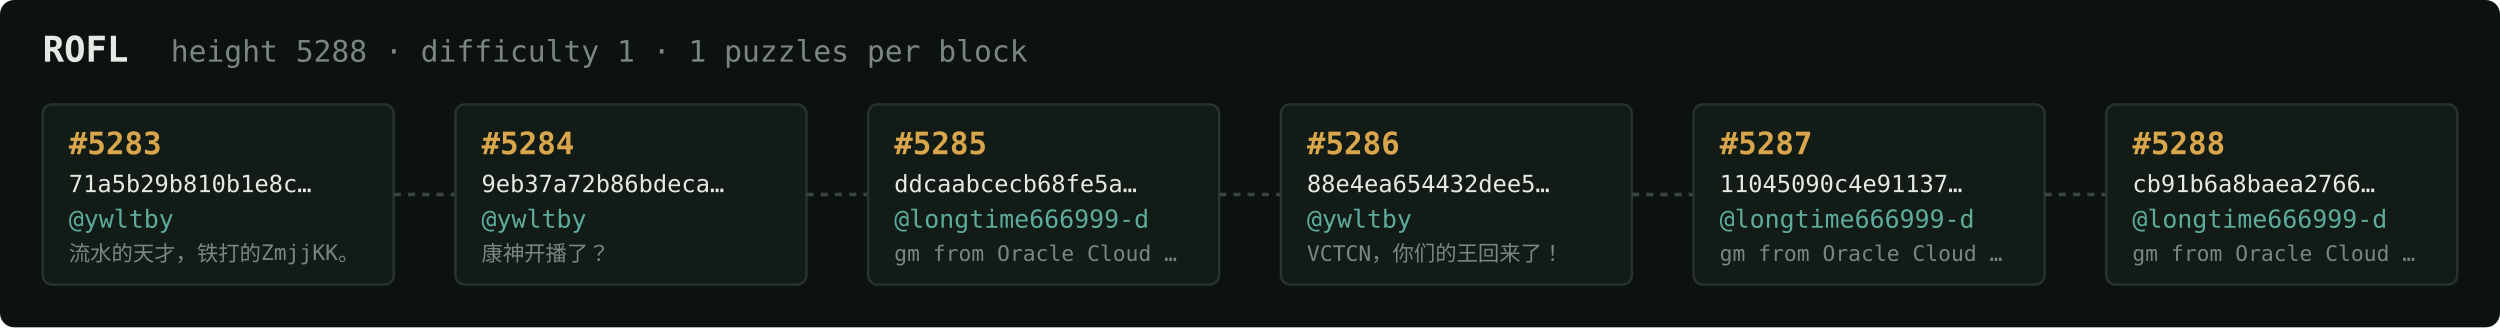
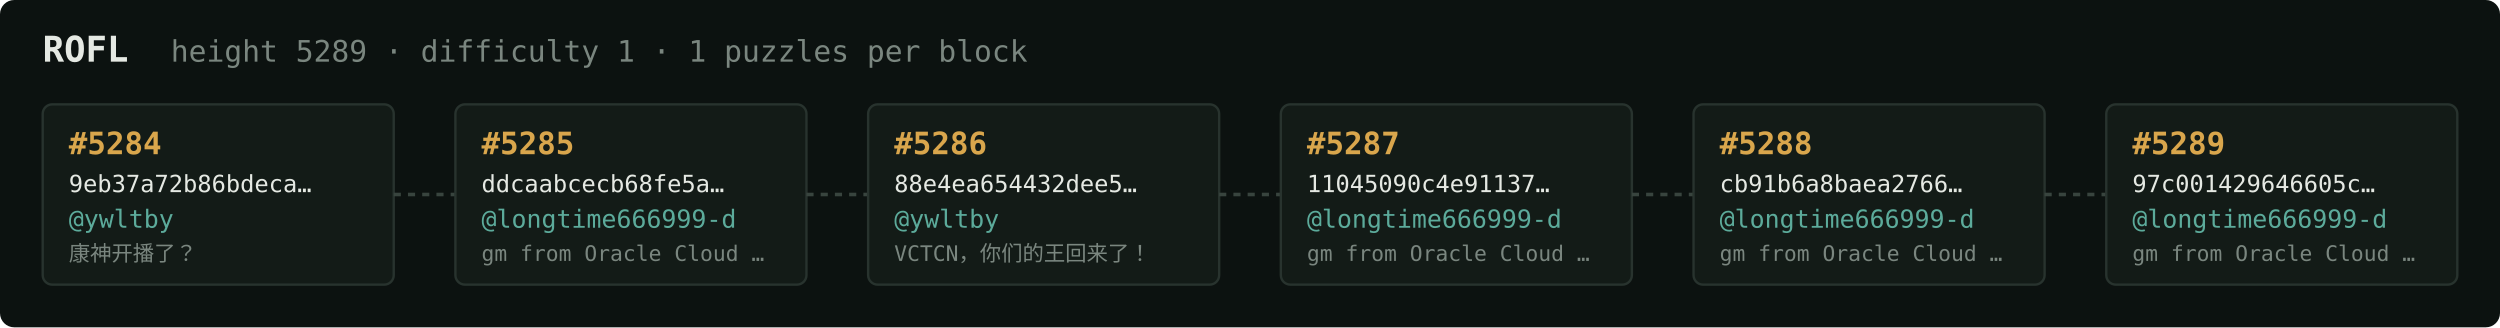
<svg xmlns="http://www.w3.org/2000/svg" width="1054" height="138" viewBox="0 0 1054 138" font-family="ui-monospace,SFMono-Regular,Menlo,monospace">
  <rect fill="#0c1210" width="1054" height="138" rx="6" />
  <text x="18" y="26" fill="#e5e9e3" font-size="15" font-weight="700">ROFL</text>
-   <text x="72" y="26" fill="#7a867f" font-size="12.5">height 5288 · difficulty 1 · 1 puzzles per block</text>
+   <text x="72" y="26" fill="#7a867f" font-size="12.5">height 5289 · difficulty 1 · 1 puzzles per block</text>
  <rect x="18" y="44" width="148" height="76" rx="4" fill="#131b17" stroke="#28332e" stroke-width="1" />
-   <text x="29" y="65" fill="#d9a64c" font-size="13" font-weight="700">#5283</text>
-   <text x="29" y="81" fill="#e5e9e3" font-size="10">71a5b29b810b1e8c…</text>
+   <text x="29" y="65" fill="#d9a64c" font-size="13" font-weight="700">#5284</text>
+   <text x="29" y="81" fill="#e5e9e3" font-size="10">9eb37a72b86bdeca…</text>
  <text x="29" y="96" fill="#5cab9b" font-size="10.5">@ywltby</text>
-   <text x="29" y="110" fill="#7a867f" font-size="9">流水的天才，铁打的ZmjjKK。</text>
+   <text x="29" y="110" fill="#7a867f" font-size="9">康神开播了？</text>
  <line x1="166" y1="82.0" x2="192" y2="82.0" stroke="#38443e" stroke-width="1.5" stroke-dasharray="3 3" />
  <rect x="192" y="44" width="148" height="76" rx="4" fill="#131b17" stroke="#28332e" stroke-width="1" />
-   <text x="203" y="65" fill="#d9a64c" font-size="13" font-weight="700">#5284</text>
-   <text x="203" y="81" fill="#e5e9e3" font-size="10">9eb37a72b86bdeca…</text>
-   <text x="203" y="96" fill="#5cab9b" font-size="10.5">@ywltby</text>
-   <text x="203" y="110" fill="#7a867f" font-size="9">康神开播了？</text>
+   <text x="203" y="65" fill="#d9a64c" font-size="13" font-weight="700">#5285</text>
+   <text x="203" y="81" fill="#e5e9e3" font-size="10">ddcaabcecb68fe5a…</text>
+   <text x="203" y="96" fill="#5cab9b" font-size="10.5">@longtime666999-d</text>
+   <text x="203" y="110" fill="#7a867f" font-size="9">gm from Oracle Cloud …</text>
  <line x1="340" y1="82.0" x2="366" y2="82.0" stroke="#38443e" stroke-width="1.5" stroke-dasharray="3 3" />
  <rect x="366" y="44" width="148" height="76" rx="4" fill="#131b17" stroke="#28332e" stroke-width="1" />
-   <text x="377" y="65" fill="#d9a64c" font-size="13" font-weight="700">#5285</text>
-   <text x="377" y="81" fill="#e5e9e3" font-size="10">ddcaabcecb68fe5a…</text>
-   <text x="377" y="96" fill="#5cab9b" font-size="10.5">@longtime666999-d</text>
-   <text x="377" y="110" fill="#7a867f" font-size="9">gm from Oracle Cloud …</text>
+   <text x="377" y="65" fill="#d9a64c" font-size="13" font-weight="700">#5286</text>
+   <text x="377" y="81" fill="#e5e9e3" font-size="10">88e4ea654432dee5…</text>
+   <text x="377" y="96" fill="#5cab9b" font-size="10.5">@ywltby</text>
+   <text x="377" y="110" fill="#7a867f" font-size="9">VCTCN，你们的王回来了！</text>
  <line x1="514" y1="82.0" x2="540" y2="82.0" stroke="#38443e" stroke-width="1.5" stroke-dasharray="3 3" />
  <rect x="540" y="44" width="148" height="76" rx="4" fill="#131b17" stroke="#28332e" stroke-width="1" />
-   <text x="551" y="65" fill="#d9a64c" font-size="13" font-weight="700">#5286</text>
-   <text x="551" y="81" fill="#e5e9e3" font-size="10">88e4ea654432dee5…</text>
-   <text x="551" y="96" fill="#5cab9b" font-size="10.5">@ywltby</text>
-   <text x="551" y="110" fill="#7a867f" font-size="9">VCTCN，你们的王回来了！</text>
+   <text x="551" y="65" fill="#d9a64c" font-size="13" font-weight="700">#5287</text>
+   <text x="551" y="81" fill="#e5e9e3" font-size="10">11045090c4e91137…</text>
+   <text x="551" y="96" fill="#5cab9b" font-size="10.5">@longtime666999-d</text>
+   <text x="551" y="110" fill="#7a867f" font-size="9">gm from Oracle Cloud …</text>
  <line x1="688" y1="82.0" x2="714" y2="82.0" stroke="#38443e" stroke-width="1.5" stroke-dasharray="3 3" />
  <rect x="714" y="44" width="148" height="76" rx="4" fill="#131b17" stroke="#28332e" stroke-width="1" />
-   <text x="725" y="65" fill="#d9a64c" font-size="13" font-weight="700">#5287</text>
-   <text x="725" y="81" fill="#e5e9e3" font-size="10">11045090c4e91137…</text>
+   <text x="725" y="65" fill="#d9a64c" font-size="13" font-weight="700">#5288</text>
+   <text x="725" y="81" fill="#e5e9e3" font-size="10">cb91b6a8baea2766…</text>
  <text x="725" y="96" fill="#5cab9b" font-size="10.5">@longtime666999-d</text>
  <text x="725" y="110" fill="#7a867f" font-size="9">gm from Oracle Cloud …</text>
  <line x1="862" y1="82.0" x2="888" y2="82.0" stroke="#38443e" stroke-width="1.5" stroke-dasharray="3 3" />
  <rect x="888" y="44" width="148" height="76" rx="4" fill="#131b17" stroke="#28332e" stroke-width="1" />
-   <text x="899" y="65" fill="#d9a64c" font-size="13" font-weight="700">#5288</text>
-   <text x="899" y="81" fill="#e5e9e3" font-size="10">cb91b6a8baea2766…</text>
+   <text x="899" y="65" fill="#d9a64c" font-size="13" font-weight="700">#5289</text>
+   <text x="899" y="81" fill="#e5e9e3" font-size="10">97c001429646605c…</text>
  <text x="899" y="96" fill="#5cab9b" font-size="10.5">@longtime666999-d</text>
  <text x="899" y="110" fill="#7a867f" font-size="9">gm from Oracle Cloud …</text>
</svg>
